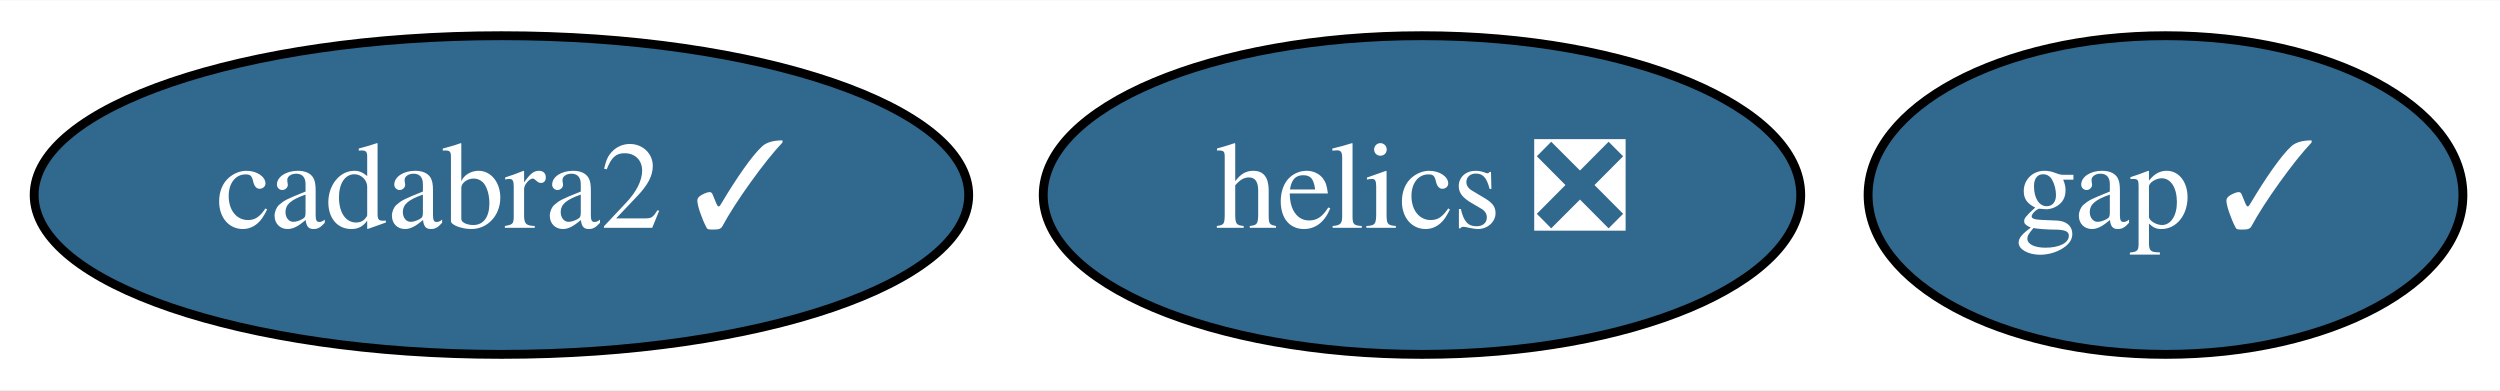
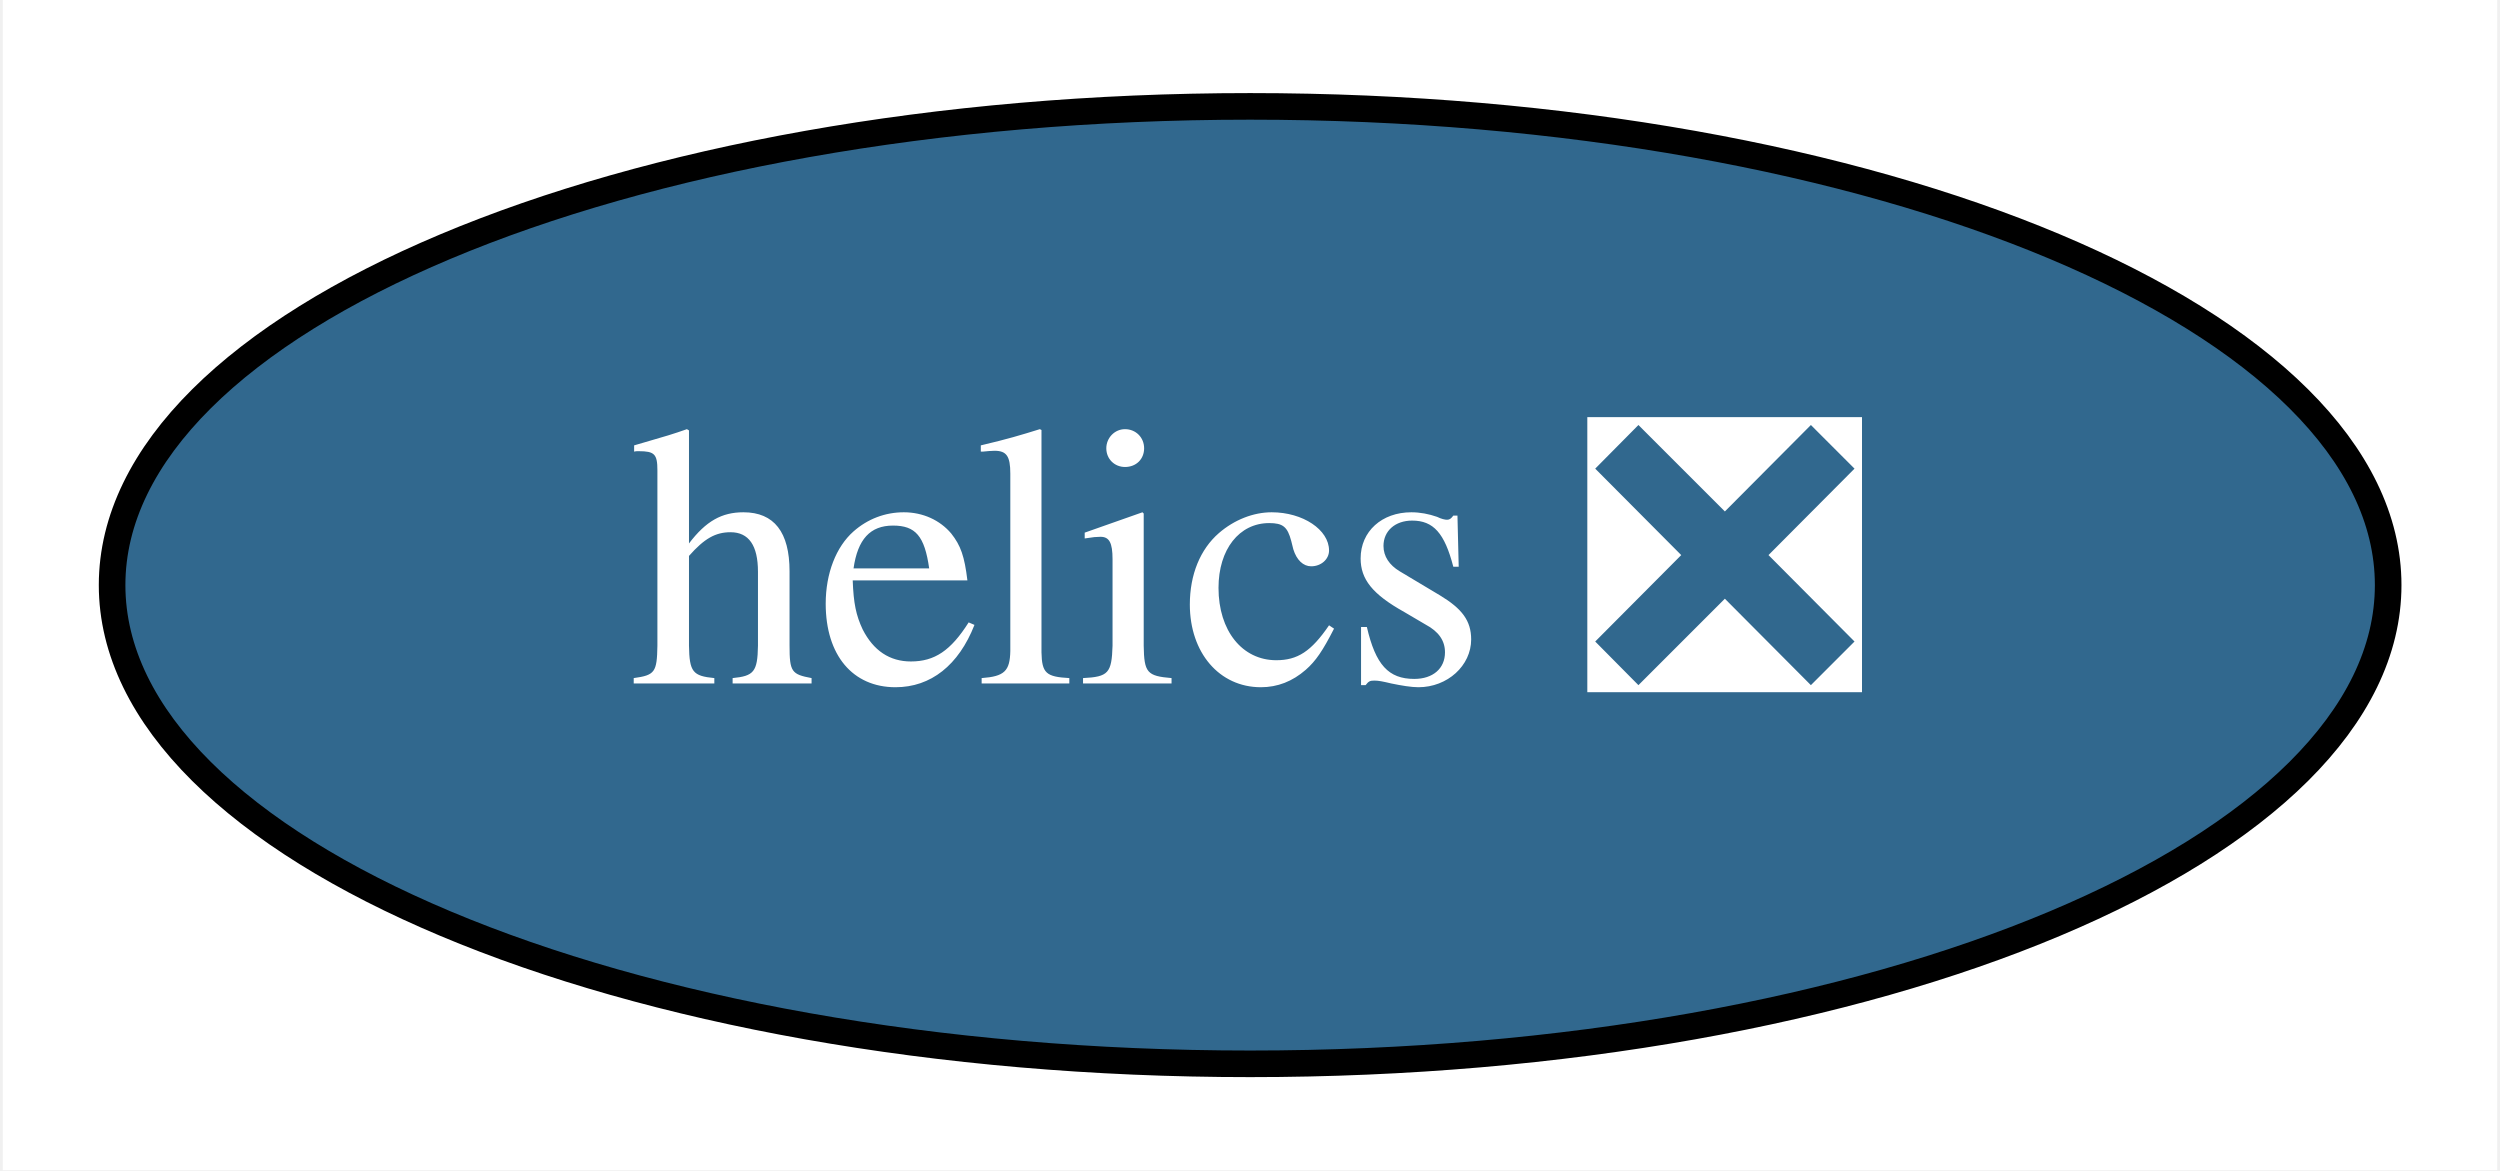
- <svg xmlns="http://www.w3.org/2000/svg" xmlns:xlink="http://www.w3.org/1999/xlink" width="282pt" height="44pt" viewBox="0.00 0.00 282.44 44.00">
+ <svg xmlns="http://www.w3.org/2000/svg" xmlns:xlink="http://www.w3.org/1999/xlink" width="94pt" height="44pt" viewBox="0.00 0.00 93.79 44.00">
  <g id="graph0" class="graph" transform="scale(1 1) rotate(0) translate(4 40)">
-     <polygon fill="white" stroke="transparent" points="-4,4 -4,-40 278.44,-40 278.44,4 -4,4" />
+     <polygon fill="white" stroke="transparent" points="-4,4 -4,-40 89.79,-40 89.79,4 -4,4" />
    <g id="node1" class="node">
      <g id="a_node1">
-         <a xlink:href="https://github.com/conda-forge/gap-feedstock/pull/45" xlink:title="gap ✓">
-           <ellipse fill="#31688e" stroke="black" cx="240.65" cy="-18" rx="33.6" ry="18" />
-           <text text-anchor="middle" x="240.65" y="-14.3" font-family="Times,serif" font-size="14.00" fill="white">gap ✓</text>
-         </a>
-       </g>
-     </g>
-     <g id="node2" class="node">
-       <g id="a_node2">
        <a xlink:href="https://github.com/conda-forge/helics-feedstock/pull/25" xlink:title="helics ❎">
-           <ellipse fill="#31688e" stroke="black" cx="156.65" cy="-18" rx="42.79" ry="18" />
-           <text text-anchor="middle" x="156.65" y="-14.3" font-family="Times,serif" font-size="14.00" fill="white">helics ❎</text>
-         </a>
-       </g>
-     </g>
-     <g id="node3" class="node">
-       <g id="a_node3">
-         <a xlink:href="https://github.com/conda-forge/cadabra2-feedstock/pull/20" xlink:title="cadabra2 ✓">
-           <ellipse fill="#31688e" stroke="black" cx="52.65" cy="-18" rx="52.79" ry="18" />
-           <text text-anchor="middle" x="52.65" y="-14.3" font-family="Times,serif" font-size="14.00" fill="white">cadabra2 ✓</text>
+           <ellipse fill="#31688e" stroke="black" cx="42.9" cy="-18" rx="42.79" ry="18" />
+           <text text-anchor="middle" x="42.9" y="-14.3" font-family="Times,serif" font-size="14.00" fill="white">helics ❎</text>
        </a>
      </g>
    </g>
  </g>
</svg>
